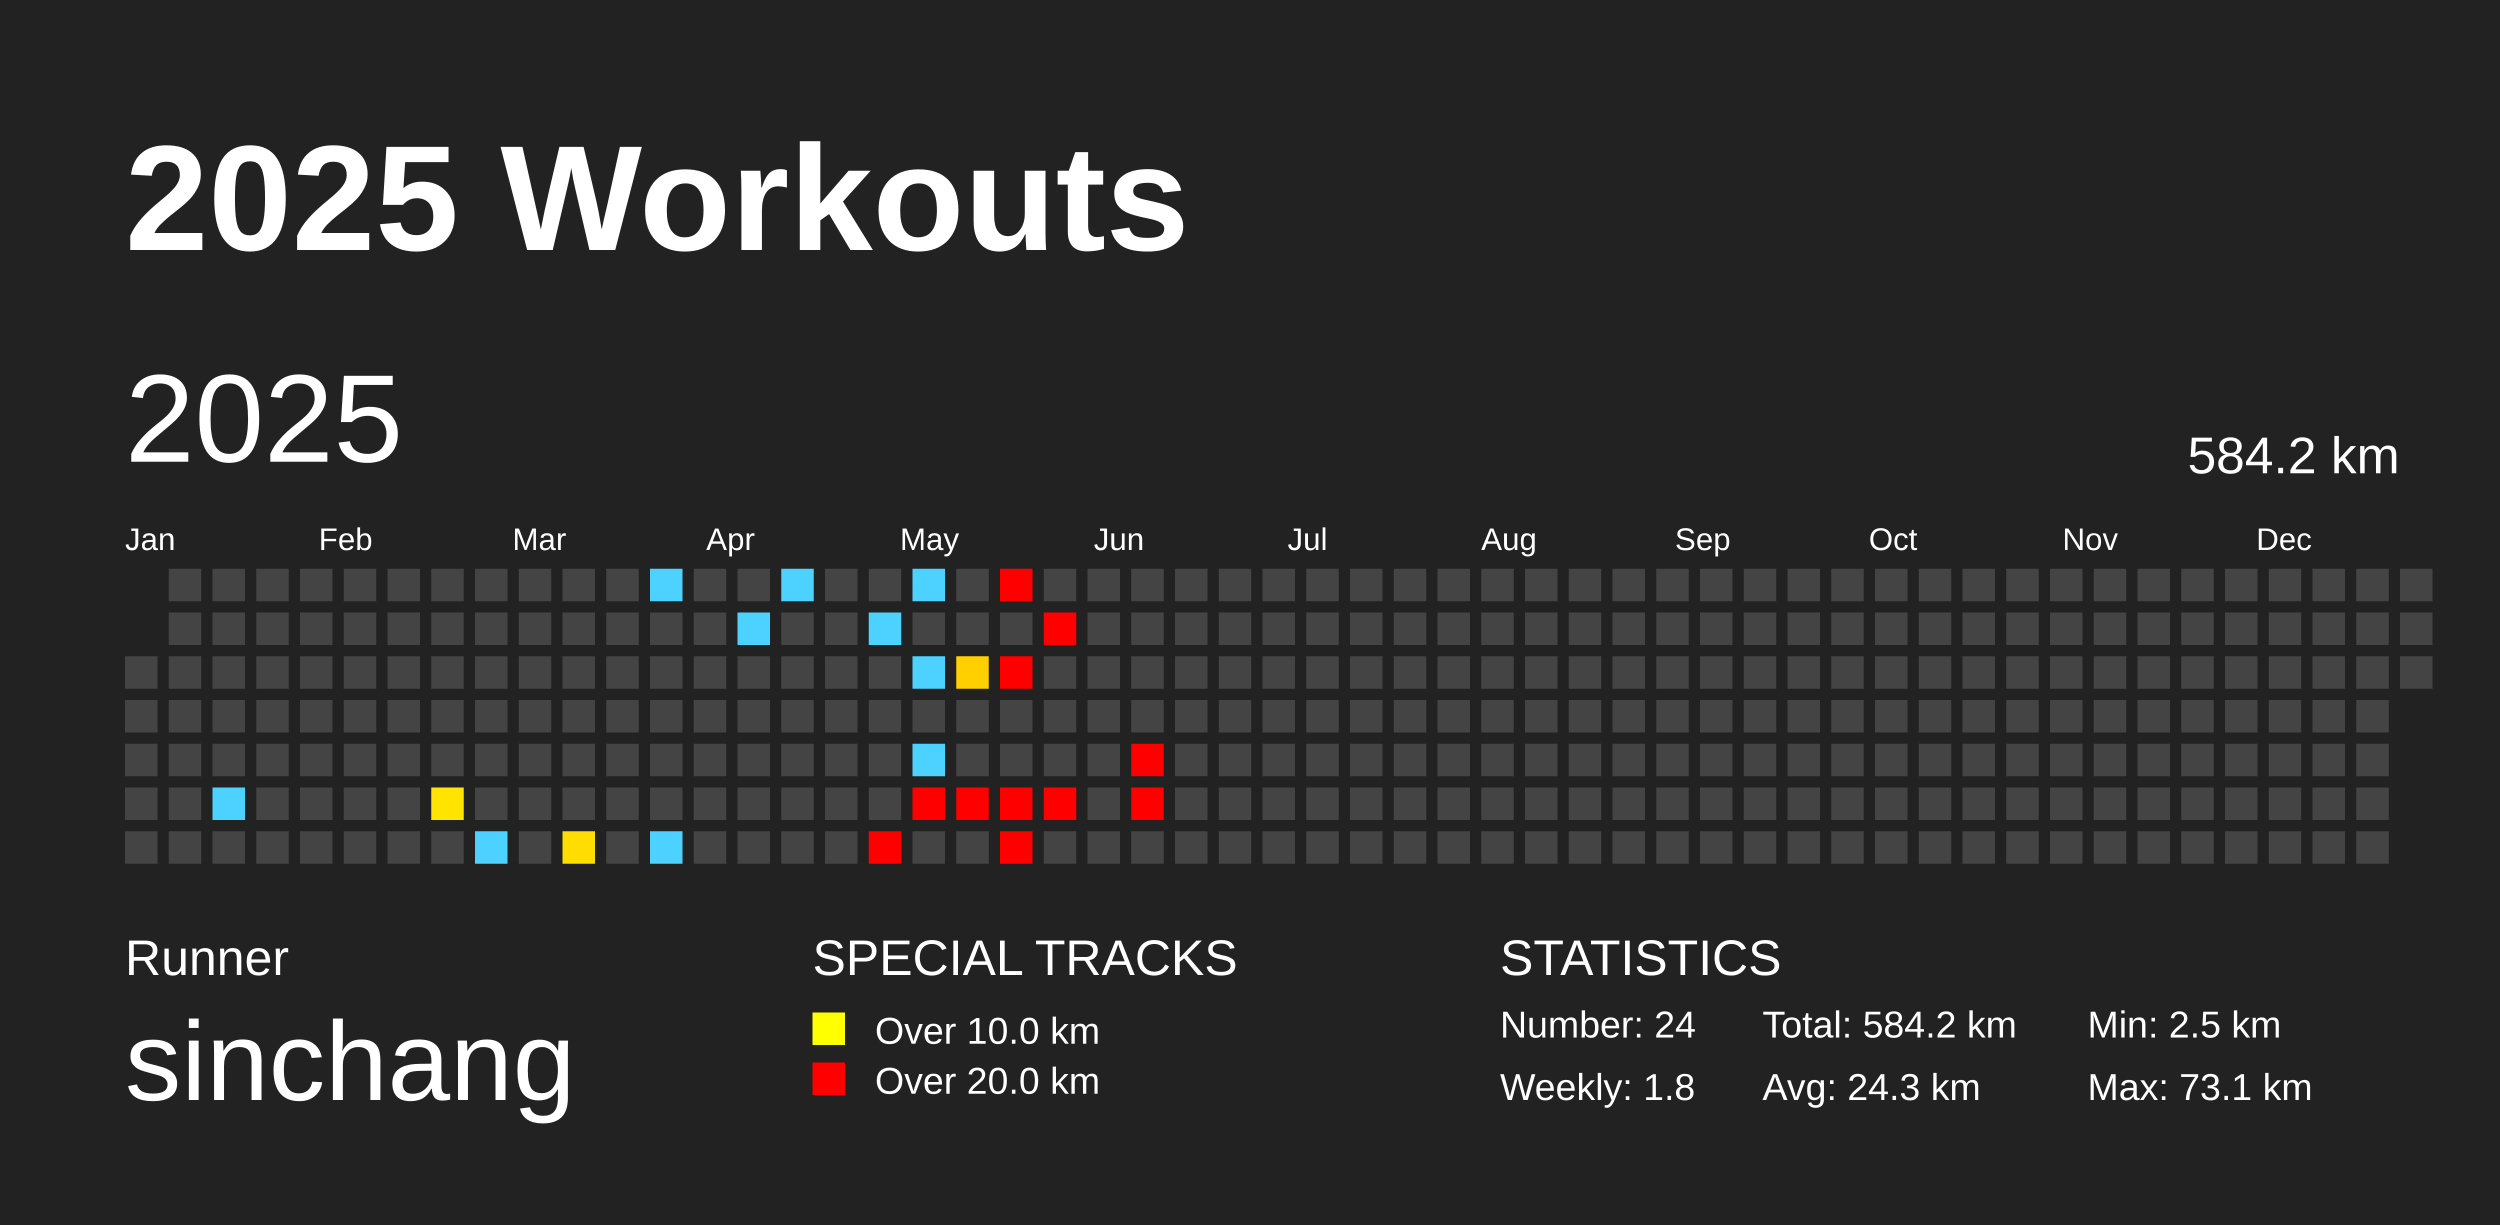
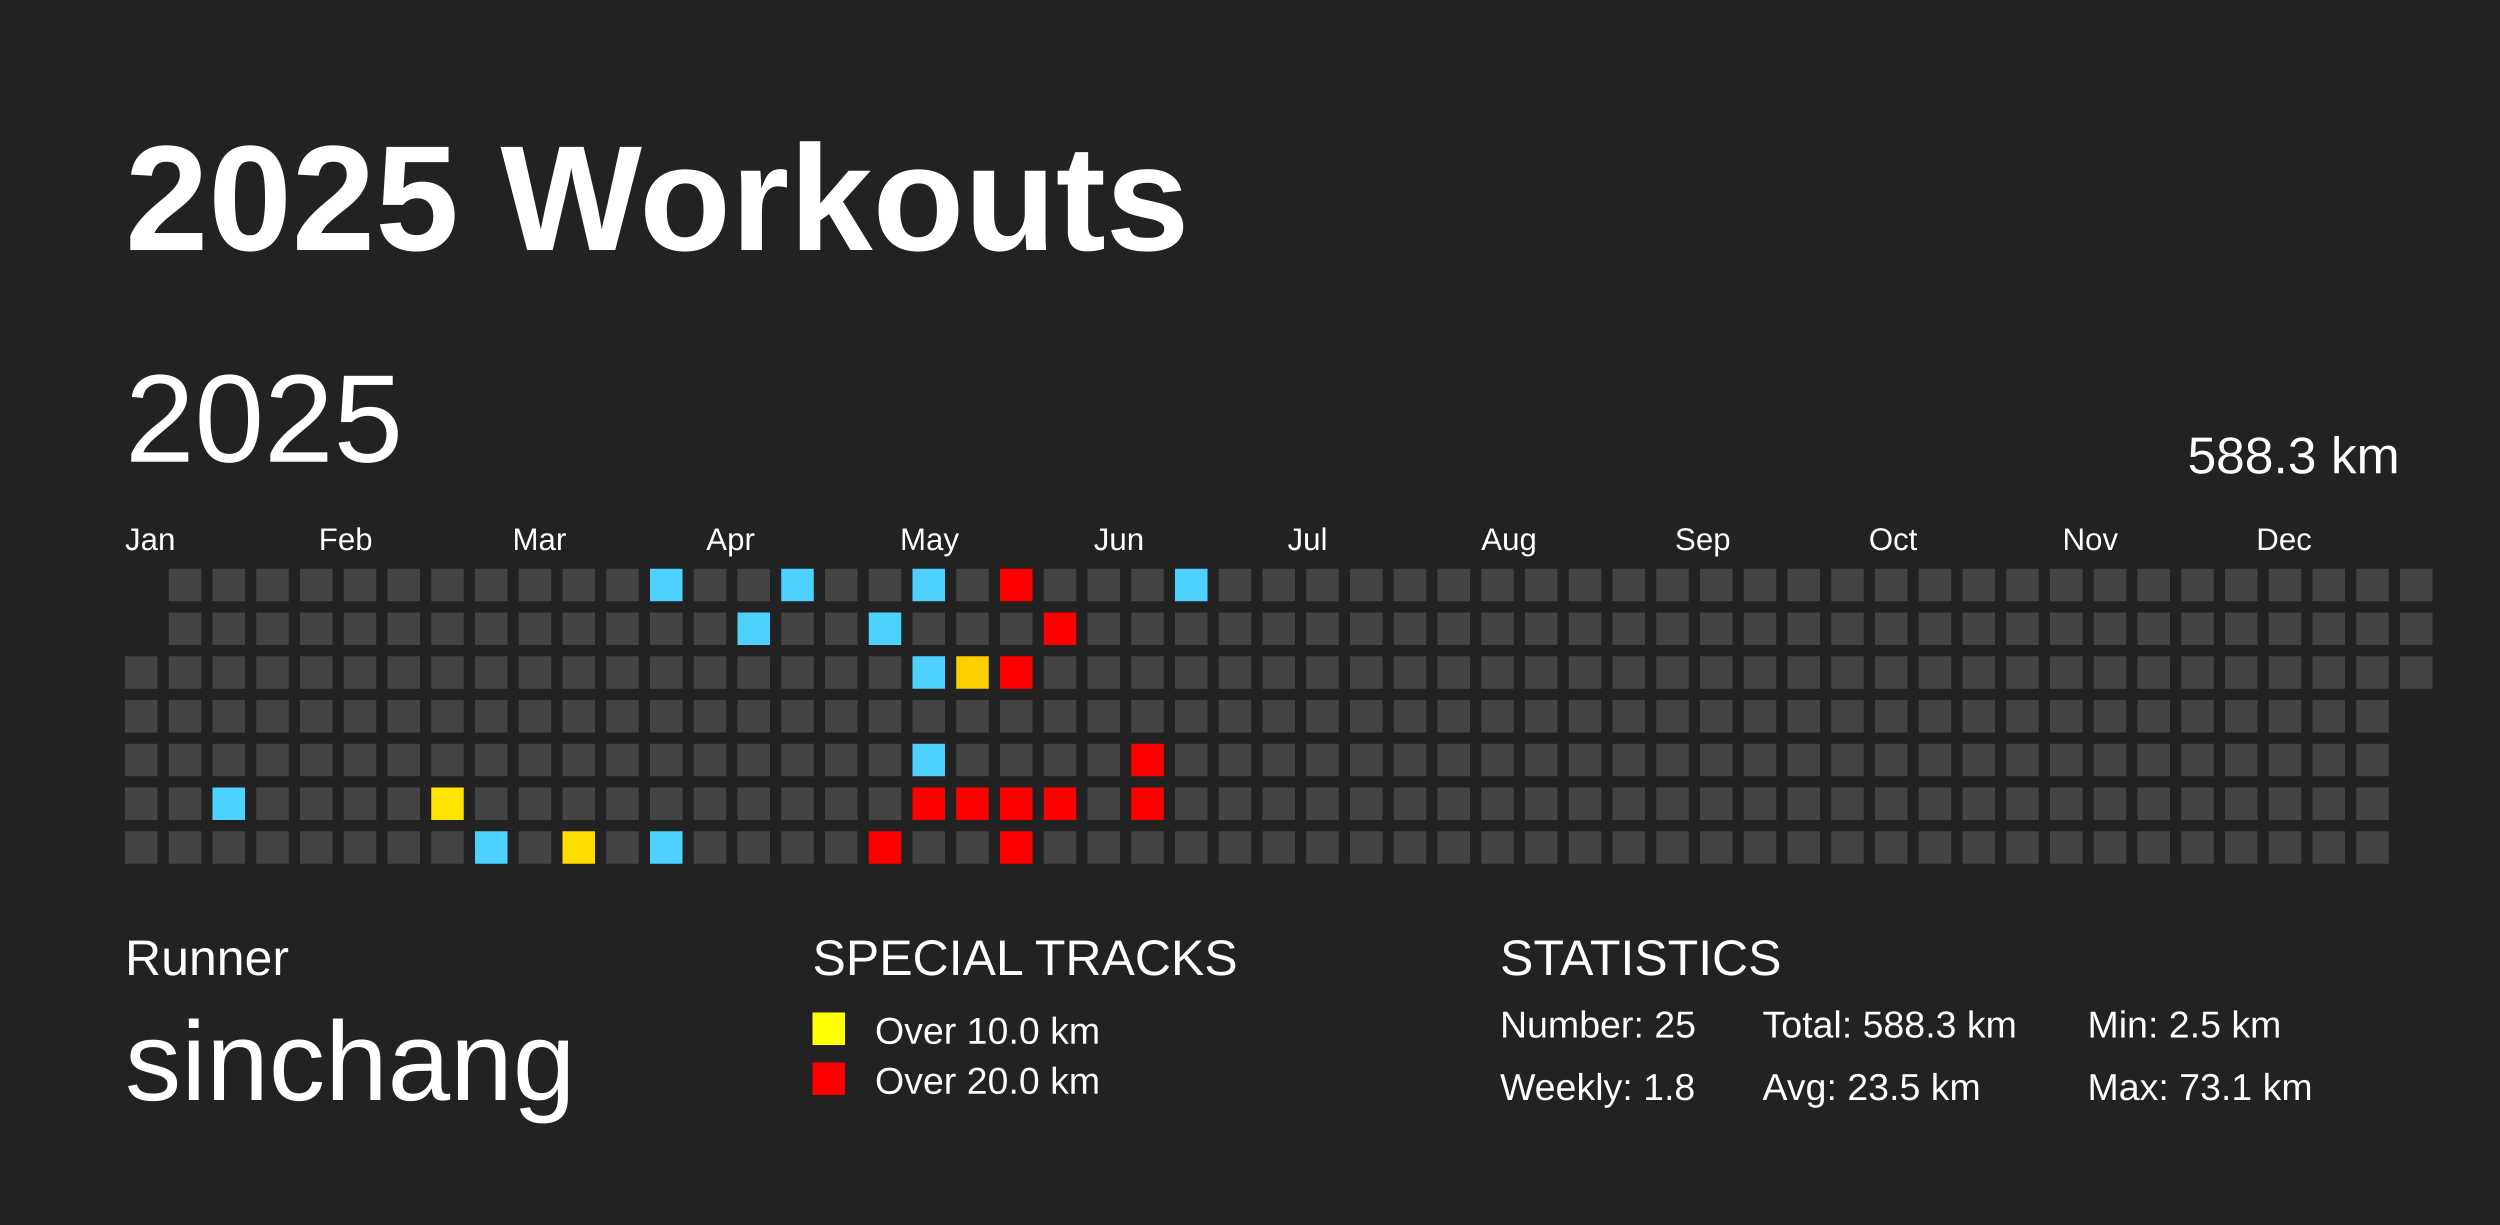
<svg xmlns="http://www.w3.org/2000/svg" baseProfile="full" height="98mm" version="1.1" viewBox="0,0,200,98" width="200mm">
  <defs />
  <rect fill="#222222" height="98" width="200" x="0" y="0" />
  <text fill="#FFFFFF" style="font-size:12px; font-family:Arial; font-weight:bold;" x="10" y="20">2025 Workouts</text>
  <text fill="#FFFFFF" style="font-size:4px; font-family:Arial" x="10" y="78">Runner</text>
  <text fill="#FFFFFF" style="font-size:9px; font-family:Arial" x="10" y="88">sinchang</text>
  <text fill="#FFFFFF" style="font-size:4px; font-family:Arial" x="65" y="78">SPECIAL TRACKS</text>
  <rect fill="yellow" height="2.6" width="2.6" x="65" y="81" />
  <text fill="#FFFFFF" style="font-size:3px; font-family:Arial" x="70" y="83.5">Over 10.0 km</text>
  <rect fill="red" height="2.6" width="2.6" x="65" y="85" />
  <text fill="#FFFFFF" style="font-size:3px; font-family:Arial" x="70" y="87.5">Over 20.0 km</text>
  <text fill="#FFFFFF" style="font-size:4px; font-family:Arial" x="120" y="78">STATISTICS</text>
-   <text fill="#FFFFFF" style="font-size:3px; font-family:Arial" x="120" y="83">Number: 24</text>
+   <text fill="#FFFFFF" style="font-size:3px; font-family:Arial" x="120" y="83">Number: 25</text>
  <text fill="#FFFFFF" style="font-size:3px; font-family:Arial" x="120" y="88">Weekly: 1.8</text>
-   <text fill="#FFFFFF" style="font-size:3px; font-family:Arial" x="141" y="83">Total: 584.2 km</text>
-   <text fill="#FFFFFF" style="font-size:3px; font-family:Arial" x="141" y="88">Avg: 24.3 km</text>
+   <text fill="#FFFFFF" style="font-size:3px; font-family:Arial" x="141" y="83">Total: 588.3 km</text>
+   <text fill="#FFFFFF" style="font-size:3px; font-family:Arial" x="141" y="88">Avg: 23.5 km</text>
  <text fill="#FFFFFF" style="font-size:3px; font-family:Arial" x="167" y="83">Min: 2.5 km</text>
  <text fill="#FFFFFF" style="font-size:3px; font-family:Arial" x="167" y="88">Max: 73.1 km</text>
  <text dominant-baseline="hanging" fill="#FFFFFF" style="font-size:10.0px; font-family:Arial;" x="10" y="30">2025</text>
-   <text dominant-baseline="hanging" fill="#FFFFFF" style="font-size:4.125px; font-family:Arial;" x="175" y="35">584.2 km</text>
+   <text dominant-baseline="hanging" fill="#FFFFFF" style="font-size:4.125px; font-family:Arial;" x="175" y="35">588.3 km</text>
  <text fill="#FFFFFF" style="font-size:2.5px; font-family:Arial" x="10.0" y="44">Jan</text>
  <text fill="#FFFFFF" style="font-size:2.5px; font-family:Arial" x="25.5" y="44">Feb</text>
  <text fill="#FFFFFF" style="font-size:2.5px; font-family:Arial" x="41.0" y="44">Mar</text>
  <text fill="#FFFFFF" style="font-size:2.5px; font-family:Arial" x="56.5" y="44">Apr</text>
  <text fill="#FFFFFF" style="font-size:2.5px; font-family:Arial" x="72.0" y="44">May</text>
  <text fill="#FFFFFF" style="font-size:2.5px; font-family:Arial" x="87.5" y="44">Jun</text>
  <text fill="#FFFFFF" style="font-size:2.5px; font-family:Arial" x="103.0" y="44">Jul</text>
  <text fill="#FFFFFF" style="font-size:2.5px; font-family:Arial" x="118.5" y="44">Aug</text>
  <text fill="#FFFFFF" style="font-size:2.5px; font-family:Arial" x="134.0" y="44">Sep</text>
  <text fill="#FFFFFF" style="font-size:2.5px; font-family:Arial" x="149.5" y="44">Oct</text>
  <text fill="#FFFFFF" style="font-size:2.5px; font-family:Arial" x="165.0" y="44">Nov</text>
  <text fill="#FFFFFF" style="font-size:2.5px; font-family:Arial" x="180.5" y="44">Dec</text>
  <rect fill="#444444" height="2.6" width="2.6" x="10.0" y="52.5" />
  <rect fill="#444444" height="2.6" width="2.6" x="10.0" y="56.0" />
  <rect fill="#444444" height="2.6" width="2.6" x="10.0" y="59.5" />
  <rect fill="#444444" height="2.6" width="2.6" x="10.0" y="63.0" />
  <rect fill="#444444" height="2.6" width="2.6" x="10.0" y="66.5" />
  <rect fill="#444444" height="2.6" width="2.6" x="13.5" y="45.5" />
  <rect fill="#444444" height="2.6" width="2.6" x="13.5" y="49.0" />
  <rect fill="#444444" height="2.6" width="2.6" x="13.5" y="52.5" />
  <rect fill="#444444" height="2.6" width="2.6" x="13.5" y="56.0" />
  <rect fill="#444444" height="2.6" width="2.6" x="13.5" y="59.5" />
  <rect fill="#444444" height="2.6" width="2.6" x="13.5" y="63.0" />
  <rect fill="#444444" height="2.6" width="2.6" x="13.5" y="66.5" />
  <rect fill="#444444" height="2.6" width="2.6" x="17.0" y="45.5" />
  <rect fill="#444444" height="2.6" width="2.6" x="17.0" y="49.0" />
  <rect fill="#444444" height="2.6" width="2.6" x="17.0" y="52.5" />
  <rect fill="#444444" height="2.6" width="2.6" x="17.0" y="56.0" />
  <rect fill="#444444" height="2.6" width="2.6" x="17.0" y="59.5" />
  <rect fill="#4dd2ff" height="2.6" width="2.6" x="17.0" y="63.0" />
  <rect fill="#444444" height="2.6" width="2.6" x="17.0" y="66.5" />
  <rect fill="#444444" height="2.6" width="2.6" x="20.5" y="45.5" />
  <rect fill="#444444" height="2.6" width="2.6" x="20.5" y="49.0" />
  <rect fill="#444444" height="2.6" width="2.6" x="20.5" y="52.5" />
  <rect fill="#444444" height="2.6" width="2.6" x="20.5" y="56.0" />
  <rect fill="#444444" height="2.6" width="2.6" x="20.5" y="59.5" />
  <rect fill="#444444" height="2.6" width="2.6" x="20.5" y="63.0" />
  <rect fill="#444444" height="2.6" width="2.6" x="20.5" y="66.5" />
  <rect fill="#444444" height="2.6" width="2.6" x="24.0" y="45.5" />
  <rect fill="#444444" height="2.6" width="2.6" x="24.0" y="49.0" />
  <rect fill="#444444" height="2.6" width="2.6" x="24.0" y="52.5" />
  <rect fill="#444444" height="2.6" width="2.6" x="24.0" y="56.0" />
  <rect fill="#444444" height="2.6" width="2.6" x="24.0" y="59.5" />
  <rect fill="#444444" height="2.6" width="2.6" x="24.0" y="63.0" />
  <rect fill="#444444" height="2.6" width="2.6" x="24.0" y="66.5" />
  <rect fill="#444444" height="2.6" width="2.6" x="27.5" y="45.5" />
  <rect fill="#444444" height="2.6" width="2.6" x="27.5" y="49.0" />
  <rect fill="#444444" height="2.6" width="2.6" x="27.5" y="52.5" />
  <rect fill="#444444" height="2.6" width="2.6" x="27.5" y="56.0" />
  <rect fill="#444444" height="2.6" width="2.6" x="27.5" y="59.5" />
  <rect fill="#444444" height="2.6" width="2.6" x="27.5" y="63.0" />
  <rect fill="#444444" height="2.6" width="2.6" x="27.5" y="66.5" />
  <rect fill="#444444" height="2.6" width="2.6" x="31.0" y="45.5" />
  <rect fill="#444444" height="2.6" width="2.6" x="31.0" y="49.0" />
  <rect fill="#444444" height="2.6" width="2.6" x="31.0" y="52.5" />
  <rect fill="#444444" height="2.6" width="2.6" x="31.0" y="56.0" />
  <rect fill="#444444" height="2.6" width="2.6" x="31.0" y="59.5" />
  <rect fill="#444444" height="2.6" width="2.6" x="31.0" y="63.0" />
  <rect fill="#444444" height="2.6" width="2.6" x="31.0" y="66.5" />
  <rect fill="#444444" height="2.6" width="2.6" x="34.5" y="45.5" />
  <rect fill="#444444" height="2.6" width="2.6" x="34.5" y="49.0" />
  <rect fill="#444444" height="2.6" width="2.6" x="34.5" y="52.5" />
  <rect fill="#444444" height="2.6" width="2.6" x="34.5" y="56.0" />
  <rect fill="#444444" height="2.6" width="2.6" x="34.5" y="59.5" />
  <rect fill="#ffe400" height="2.6" width="2.6" x="34.5" y="63.0" />
  <rect fill="#444444" height="2.6" width="2.6" x="34.5" y="66.5" />
  <rect fill="#444444" height="2.6" width="2.6" x="38.0" y="45.5" />
  <rect fill="#444444" height="2.6" width="2.6" x="38.0" y="49.0" />
  <rect fill="#444444" height="2.6" width="2.6" x="38.0" y="52.5" />
  <rect fill="#444444" height="2.6" width="2.6" x="38.0" y="56.0" />
  <rect fill="#444444" height="2.6" width="2.6" x="38.0" y="59.5" />
  <rect fill="#444444" height="2.6" width="2.6" x="38.0" y="63.0" />
  <rect fill="#4dd2ff" height="2.6" width="2.6" x="38.0" y="66.5" />
  <rect fill="#444444" height="2.6" width="2.6" x="41.5" y="45.5" />
  <rect fill="#444444" height="2.6" width="2.6" x="41.5" y="49.0" />
  <rect fill="#444444" height="2.6" width="2.6" x="41.5" y="52.5" />
  <rect fill="#444444" height="2.6" width="2.6" x="41.5" y="56.0" />
  <rect fill="#444444" height="2.6" width="2.6" x="41.5" y="59.5" />
  <rect fill="#444444" height="2.6" width="2.6" x="41.5" y="63.0" />
  <rect fill="#444444" height="2.6" width="2.6" x="41.5" y="66.5" />
  <rect fill="#444444" height="2.6" width="2.6" x="45.0" y="45.5" />
  <rect fill="#444444" height="2.6" width="2.6" x="45.0" y="49.0" />
  <rect fill="#444444" height="2.6" width="2.6" x="45.0" y="52.5" />
  <rect fill="#444444" height="2.6" width="2.6" x="45.0" y="56.0" />
  <rect fill="#444444" height="2.6" width="2.6" x="45.0" y="59.5" />
  <rect fill="#444444" height="2.6" width="2.6" x="45.0" y="63.0" />
  <rect fill="#ffdd00" height="2.6" width="2.6" x="45.0" y="66.5" />
  <rect fill="#444444" height="2.6" width="2.6" x="48.5" y="45.5" />
  <rect fill="#444444" height="2.6" width="2.6" x="48.5" y="49.0" />
  <rect fill="#444444" height="2.6" width="2.6" x="48.5" y="52.5" />
  <rect fill="#444444" height="2.6" width="2.6" x="48.5" y="56.0" />
  <rect fill="#444444" height="2.6" width="2.6" x="48.5" y="59.5" />
  <rect fill="#444444" height="2.6" width="2.6" x="48.5" y="63.0" />
  <rect fill="#444444" height="2.6" width="2.6" x="48.5" y="66.5" />
  <rect fill="#4dd2ff" height="2.6" width="2.6" x="52.0" y="45.5" />
  <rect fill="#444444" height="2.6" width="2.6" x="52.0" y="49.0" />
  <rect fill="#444444" height="2.6" width="2.6" x="52.0" y="52.5" />
  <rect fill="#444444" height="2.6" width="2.6" x="52.0" y="56.0" />
  <rect fill="#444444" height="2.6" width="2.6" x="52.0" y="59.5" />
  <rect fill="#444444" height="2.6" width="2.6" x="52.0" y="63.0" />
  <rect fill="#4dd2ff" height="2.6" width="2.6" x="52.0" y="66.5" />
  <rect fill="#444444" height="2.6" width="2.6" x="55.5" y="45.5" />
  <rect fill="#444444" height="2.6" width="2.6" x="55.5" y="49.0" />
  <rect fill="#444444" height="2.6" width="2.6" x="55.5" y="52.5" />
  <rect fill="#444444" height="2.6" width="2.6" x="55.5" y="56.0" />
  <rect fill="#444444" height="2.6" width="2.6" x="55.5" y="59.5" />
  <rect fill="#444444" height="2.6" width="2.6" x="55.5" y="63.0" />
  <rect fill="#444444" height="2.6" width="2.6" x="55.5" y="66.5" />
  <rect fill="#444444" height="2.6" width="2.6" x="59.0" y="45.5" />
  <rect fill="#4dd2ff" height="2.6" width="2.6" x="59.0" y="49.0" />
  <rect fill="#444444" height="2.6" width="2.6" x="59.0" y="52.5" />
  <rect fill="#444444" height="2.6" width="2.6" x="59.0" y="56.0" />
  <rect fill="#444444" height="2.6" width="2.6" x="59.0" y="59.5" />
  <rect fill="#444444" height="2.6" width="2.6" x="59.0" y="63.0" />
  <rect fill="#444444" height="2.6" width="2.6" x="59.0" y="66.5" />
  <rect fill="#4dd2ff" height="2.6" width="2.6" x="62.5" y="45.5" />
  <rect fill="#444444" height="2.6" width="2.6" x="62.5" y="49.0" />
  <rect fill="#444444" height="2.6" width="2.6" x="62.5" y="52.5" />
  <rect fill="#444444" height="2.6" width="2.6" x="62.5" y="56.0" />
  <rect fill="#444444" height="2.6" width="2.6" x="62.5" y="59.5" />
  <rect fill="#444444" height="2.6" width="2.6" x="62.5" y="63.0" />
  <rect fill="#444444" height="2.6" width="2.6" x="62.5" y="66.5" />
  <rect fill="#444444" height="2.6" width="2.6" x="66.0" y="45.5" />
  <rect fill="#444444" height="2.6" width="2.6" x="66.0" y="49.0" />
  <rect fill="#444444" height="2.6" width="2.6" x="66.0" y="52.5" />
  <rect fill="#444444" height="2.6" width="2.6" x="66.0" y="56.0" />
  <rect fill="#444444" height="2.6" width="2.6" x="66.0" y="59.5" />
  <rect fill="#444444" height="2.6" width="2.6" x="66.0" y="63.0" />
  <rect fill="#444444" height="2.6" width="2.6" x="66.0" y="66.5" />
  <rect fill="#444444" height="2.6" width="2.6" x="69.5" y="45.5" />
  <rect fill="#4dd2ff" height="2.6" width="2.6" x="69.5" y="49.0" />
  <rect fill="#444444" height="2.6" width="2.6" x="69.5" y="52.5" />
  <rect fill="#444444" height="2.6" width="2.6" x="69.5" y="56.0" />
  <rect fill="#444444" height="2.6" width="2.6" x="69.5" y="59.5" />
  <rect fill="#444444" height="2.6" width="2.6" x="69.5" y="63.0" />
  <rect fill="red" height="2.6" width="2.6" x="69.5" y="66.5" />
  <rect fill="#4dd2ff" height="2.6" width="2.6" x="73.0" y="45.5" />
  <rect fill="#444444" height="2.6" width="2.6" x="73.0" y="49.0" />
  <rect fill="#4dd2ff" height="2.6" width="2.6" x="73.0" y="52.5" />
  <rect fill="#444444" height="2.6" width="2.6" x="73.0" y="56.0" />
  <rect fill="#4dd2ff" height="2.6" width="2.6" x="73.0" y="59.5" />
  <rect fill="red" height="2.6" width="2.6" x="73.0" y="63.0" />
  <rect fill="#444444" height="2.6" width="2.6" x="73.0" y="66.5" />
  <rect fill="#444444" height="2.6" width="2.6" x="76.5" y="45.5" />
  <rect fill="#444444" height="2.6" width="2.6" x="76.5" y="49.0" />
  <rect fill="#ffcf00" height="2.6" width="2.6" x="76.5" y="52.5" />
  <rect fill="#444444" height="2.6" width="2.6" x="76.5" y="56.0" />
  <rect fill="#444444" height="2.6" width="2.6" x="76.5" y="59.5" />
  <rect fill="red" height="2.6" width="2.6" x="76.5" y="63.0" />
  <rect fill="#444444" height="2.6" width="2.6" x="76.5" y="66.5" />
  <rect fill="red" height="2.6" width="2.6" x="80.0" y="45.5" />
  <rect fill="#444444" height="2.6" width="2.6" x="80.0" y="49.0" />
  <rect fill="red" height="2.6" width="2.6" x="80.0" y="52.5" />
  <rect fill="#444444" height="2.6" width="2.6" x="80.0" y="56.0" />
  <rect fill="#444444" height="2.6" width="2.6" x="80.0" y="59.5" />
  <rect fill="red" height="2.6" width="2.6" x="80.0" y="63.0" />
  <rect fill="red" height="2.6" width="2.6" x="80.0" y="66.5" />
  <rect fill="#444444" height="2.6" width="2.6" x="83.5" y="45.5" />
  <rect fill="red" height="2.6" width="2.6" x="83.5" y="49.0" />
  <rect fill="#444444" height="2.6" width="2.6" x="83.5" y="52.5" />
  <rect fill="#444444" height="2.6" width="2.6" x="83.5" y="56.0" />
  <rect fill="#444444" height="2.6" width="2.6" x="83.5" y="59.5" />
  <rect fill="red" height="2.6" width="2.6" x="83.5" y="63.0" />
  <rect fill="#444444" height="2.6" width="2.6" x="83.5" y="66.5" />
  <rect fill="#444444" height="2.6" width="2.6" x="87.0" y="45.5" />
  <rect fill="#444444" height="2.6" width="2.6" x="87.0" y="49.0" />
  <rect fill="#444444" height="2.6" width="2.6" x="87.0" y="52.5" />
  <rect fill="#444444" height="2.6" width="2.6" x="87.0" y="56.0" />
  <rect fill="#444444" height="2.6" width="2.6" x="87.0" y="59.5" />
  <rect fill="#444444" height="2.6" width="2.6" x="87.0" y="63.0" />
  <rect fill="#444444" height="2.6" width="2.6" x="87.0" y="66.5" />
  <rect fill="#444444" height="2.6" width="2.6" x="90.5" y="45.5" />
  <rect fill="#444444" height="2.6" width="2.6" x="90.5" y="49.0" />
  <rect fill="#444444" height="2.6" width="2.6" x="90.5" y="52.5" />
  <rect fill="#444444" height="2.6" width="2.6" x="90.5" y="56.0" />
  <rect fill="red" height="2.6" width="2.6" x="90.5" y="59.5" />
  <rect fill="red" height="2.6" width="2.6" x="90.5" y="63.0" />
  <rect fill="#444444" height="2.6" width="2.6" x="90.5" y="66.5" />
-   <rect fill="#444444" height="2.6" width="2.6" x="94.0" y="45.5" />
+   <rect fill="#4dd2ff" height="2.6" width="2.6" x="94.0" y="45.5" />
  <rect fill="#444444" height="2.6" width="2.6" x="94.0" y="49.0" />
  <rect fill="#444444" height="2.6" width="2.6" x="94.0" y="52.5" />
  <rect fill="#444444" height="2.6" width="2.6" x="94.0" y="56.0" />
  <rect fill="#444444" height="2.6" width="2.6" x="94.0" y="59.5" />
  <rect fill="#444444" height="2.6" width="2.6" x="94.0" y="63.0" />
  <rect fill="#444444" height="2.6" width="2.6" x="94.0" y="66.5" />
  <rect fill="#444444" height="2.6" width="2.6" x="97.5" y="45.5" />
  <rect fill="#444444" height="2.6" width="2.6" x="97.5" y="49.0" />
  <rect fill="#444444" height="2.6" width="2.6" x="97.5" y="52.5" />
  <rect fill="#444444" height="2.6" width="2.6" x="97.5" y="56.0" />
  <rect fill="#444444" height="2.6" width="2.6" x="97.5" y="59.5" />
  <rect fill="#444444" height="2.6" width="2.6" x="97.5" y="63.0" />
  <rect fill="#444444" height="2.6" width="2.6" x="97.5" y="66.5" />
  <rect fill="#444444" height="2.6" width="2.6" x="101.0" y="45.5" />
  <rect fill="#444444" height="2.6" width="2.6" x="101.0" y="49.0" />
  <rect fill="#444444" height="2.6" width="2.6" x="101.0" y="52.5" />
  <rect fill="#444444" height="2.6" width="2.6" x="101.0" y="56.0" />
  <rect fill="#444444" height="2.6" width="2.6" x="101.0" y="59.5" />
  <rect fill="#444444" height="2.6" width="2.6" x="101.0" y="63.0" />
  <rect fill="#444444" height="2.6" width="2.6" x="101.0" y="66.5" />
  <rect fill="#444444" height="2.6" width="2.6" x="104.5" y="45.5" />
  <rect fill="#444444" height="2.6" width="2.6" x="104.5" y="49.0" />
  <rect fill="#444444" height="2.6" width="2.6" x="104.5" y="52.5" />
  <rect fill="#444444" height="2.6" width="2.6" x="104.5" y="56.0" />
  <rect fill="#444444" height="2.6" width="2.6" x="104.5" y="59.5" />
  <rect fill="#444444" height="2.6" width="2.6" x="104.5" y="63.0" />
  <rect fill="#444444" height="2.6" width="2.6" x="104.5" y="66.5" />
  <rect fill="#444444" height="2.6" width="2.6" x="108.0" y="45.5" />
  <rect fill="#444444" height="2.6" width="2.6" x="108.0" y="49.0" />
  <rect fill="#444444" height="2.6" width="2.6" x="108.0" y="52.5" />
  <rect fill="#444444" height="2.6" width="2.6" x="108.0" y="56.0" />
  <rect fill="#444444" height="2.6" width="2.6" x="108.0" y="59.5" />
  <rect fill="#444444" height="2.6" width="2.6" x="108.0" y="63.0" />
  <rect fill="#444444" height="2.6" width="2.6" x="108.0" y="66.5" />
  <rect fill="#444444" height="2.6" width="2.6" x="111.5" y="45.5" />
  <rect fill="#444444" height="2.6" width="2.6" x="111.5" y="49.0" />
  <rect fill="#444444" height="2.6" width="2.6" x="111.5" y="52.5" />
  <rect fill="#444444" height="2.6" width="2.6" x="111.5" y="56.0" />
  <rect fill="#444444" height="2.6" width="2.6" x="111.5" y="59.5" />
  <rect fill="#444444" height="2.6" width="2.6" x="111.5" y="63.0" />
  <rect fill="#444444" height="2.6" width="2.6" x="111.5" y="66.5" />
  <rect fill="#444444" height="2.6" width="2.6" x="115.0" y="45.5" />
  <rect fill="#444444" height="2.6" width="2.6" x="115.0" y="49.0" />
  <rect fill="#444444" height="2.6" width="2.6" x="115.0" y="52.5" />
  <rect fill="#444444" height="2.6" width="2.6" x="115.0" y="56.0" />
  <rect fill="#444444" height="2.6" width="2.6" x="115.0" y="59.5" />
  <rect fill="#444444" height="2.6" width="2.6" x="115.0" y="63.0" />
  <rect fill="#444444" height="2.6" width="2.6" x="115.0" y="66.5" />
  <rect fill="#444444" height="2.6" width="2.6" x="118.5" y="45.5" />
  <rect fill="#444444" height="2.6" width="2.6" x="118.5" y="49.0" />
  <rect fill="#444444" height="2.6" width="2.6" x="118.5" y="52.5" />
  <rect fill="#444444" height="2.6" width="2.6" x="118.5" y="56.0" />
  <rect fill="#444444" height="2.6" width="2.6" x="118.5" y="59.5" />
  <rect fill="#444444" height="2.6" width="2.6" x="118.5" y="63.0" />
  <rect fill="#444444" height="2.6" width="2.6" x="118.5" y="66.5" />
  <rect fill="#444444" height="2.6" width="2.6" x="122.0" y="45.5" />
  <rect fill="#444444" height="2.6" width="2.6" x="122.0" y="49.0" />
  <rect fill="#444444" height="2.6" width="2.6" x="122.0" y="52.5" />
  <rect fill="#444444" height="2.6" width="2.6" x="122.0" y="56.0" />
  <rect fill="#444444" height="2.6" width="2.6" x="122.0" y="59.5" />
  <rect fill="#444444" height="2.6" width="2.6" x="122.0" y="63.0" />
  <rect fill="#444444" height="2.6" width="2.6" x="122.0" y="66.5" />
  <rect fill="#444444" height="2.6" width="2.6" x="125.5" y="45.5" />
  <rect fill="#444444" height="2.6" width="2.6" x="125.5" y="49.0" />
  <rect fill="#444444" height="2.6" width="2.6" x="125.5" y="52.5" />
  <rect fill="#444444" height="2.6" width="2.6" x="125.5" y="56.0" />
  <rect fill="#444444" height="2.6" width="2.6" x="125.5" y="59.5" />
  <rect fill="#444444" height="2.6" width="2.6" x="125.5" y="63.0" />
  <rect fill="#444444" height="2.6" width="2.6" x="125.5" y="66.5" />
  <rect fill="#444444" height="2.6" width="2.6" x="129.0" y="45.5" />
  <rect fill="#444444" height="2.6" width="2.6" x="129.0" y="49.0" />
  <rect fill="#444444" height="2.6" width="2.6" x="129.0" y="52.5" />
  <rect fill="#444444" height="2.6" width="2.6" x="129.0" y="56.0" />
  <rect fill="#444444" height="2.6" width="2.6" x="129.0" y="59.5" />
  <rect fill="#444444" height="2.6" width="2.6" x="129.0" y="63.0" />
  <rect fill="#444444" height="2.6" width="2.6" x="129.0" y="66.5" />
  <rect fill="#444444" height="2.6" width="2.6" x="132.5" y="45.5" />
  <rect fill="#444444" height="2.6" width="2.6" x="132.5" y="49.0" />
  <rect fill="#444444" height="2.6" width="2.6" x="132.5" y="52.5" />
  <rect fill="#444444" height="2.6" width="2.6" x="132.5" y="56.0" />
  <rect fill="#444444" height="2.6" width="2.6" x="132.5" y="59.5" />
  <rect fill="#444444" height="2.6" width="2.6" x="132.5" y="63.0" />
  <rect fill="#444444" height="2.6" width="2.6" x="132.5" y="66.5" />
  <rect fill="#444444" height="2.6" width="2.6" x="136.0" y="45.5" />
  <rect fill="#444444" height="2.6" width="2.6" x="136.0" y="49.0" />
  <rect fill="#444444" height="2.6" width="2.6" x="136.0" y="52.5" />
  <rect fill="#444444" height="2.6" width="2.6" x="136.0" y="56.0" />
  <rect fill="#444444" height="2.6" width="2.6" x="136.0" y="59.5" />
  <rect fill="#444444" height="2.6" width="2.6" x="136.0" y="63.0" />
  <rect fill="#444444" height="2.6" width="2.6" x="136.0" y="66.5" />
  <rect fill="#444444" height="2.6" width="2.6" x="139.5" y="45.5" />
  <rect fill="#444444" height="2.6" width="2.6" x="139.5" y="49.0" />
  <rect fill="#444444" height="2.6" width="2.6" x="139.5" y="52.5" />
  <rect fill="#444444" height="2.6" width="2.6" x="139.5" y="56.0" />
  <rect fill="#444444" height="2.6" width="2.6" x="139.5" y="59.5" />
  <rect fill="#444444" height="2.6" width="2.6" x="139.5" y="63.0" />
  <rect fill="#444444" height="2.6" width="2.6" x="139.5" y="66.5" />
  <rect fill="#444444" height="2.6" width="2.6" x="143.0" y="45.5" />
  <rect fill="#444444" height="2.6" width="2.6" x="143.0" y="49.0" />
  <rect fill="#444444" height="2.6" width="2.6" x="143.0" y="52.5" />
  <rect fill="#444444" height="2.6" width="2.6" x="143.0" y="56.0" />
  <rect fill="#444444" height="2.6" width="2.6" x="143.0" y="59.5" />
  <rect fill="#444444" height="2.6" width="2.6" x="143.0" y="63.0" />
  <rect fill="#444444" height="2.6" width="2.6" x="143.0" y="66.5" />
  <rect fill="#444444" height="2.6" width="2.6" x="146.5" y="45.5" />
  <rect fill="#444444" height="2.6" width="2.6" x="146.5" y="49.0" />
  <rect fill="#444444" height="2.6" width="2.6" x="146.5" y="52.5" />
  <rect fill="#444444" height="2.6" width="2.6" x="146.5" y="56.0" />
  <rect fill="#444444" height="2.6" width="2.6" x="146.5" y="59.5" />
  <rect fill="#444444" height="2.6" width="2.6" x="146.5" y="63.0" />
  <rect fill="#444444" height="2.6" width="2.6" x="146.5" y="66.5" />
  <rect fill="#444444" height="2.6" width="2.6" x="150.0" y="45.5" />
  <rect fill="#444444" height="2.6" width="2.6" x="150.0" y="49.0" />
  <rect fill="#444444" height="2.6" width="2.6" x="150.0" y="52.5" />
  <rect fill="#444444" height="2.6" width="2.6" x="150.0" y="56.0" />
  <rect fill="#444444" height="2.6" width="2.6" x="150.0" y="59.5" />
  <rect fill="#444444" height="2.6" width="2.6" x="150.0" y="63.0" />
  <rect fill="#444444" height="2.6" width="2.6" x="150.0" y="66.5" />
  <rect fill="#444444" height="2.6" width="2.6" x="153.5" y="45.5" />
  <rect fill="#444444" height="2.6" width="2.6" x="153.5" y="49.0" />
  <rect fill="#444444" height="2.6" width="2.6" x="153.5" y="52.5" />
  <rect fill="#444444" height="2.6" width="2.6" x="153.5" y="56.0" />
  <rect fill="#444444" height="2.6" width="2.6" x="153.5" y="59.5" />
  <rect fill="#444444" height="2.6" width="2.6" x="153.5" y="63.0" />
  <rect fill="#444444" height="2.6" width="2.6" x="153.5" y="66.5" />
  <rect fill="#444444" height="2.6" width="2.6" x="157.0" y="45.5" />
  <rect fill="#444444" height="2.6" width="2.6" x="157.0" y="49.0" />
  <rect fill="#444444" height="2.6" width="2.6" x="157.0" y="52.5" />
  <rect fill="#444444" height="2.6" width="2.6" x="157.0" y="56.0" />
  <rect fill="#444444" height="2.6" width="2.6" x="157.0" y="59.5" />
  <rect fill="#444444" height="2.6" width="2.6" x="157.0" y="63.0" />
  <rect fill="#444444" height="2.6" width="2.6" x="157.0" y="66.5" />
  <rect fill="#444444" height="2.6" width="2.6" x="160.5" y="45.5" />
  <rect fill="#444444" height="2.6" width="2.6" x="160.5" y="49.0" />
  <rect fill="#444444" height="2.6" width="2.6" x="160.5" y="52.5" />
  <rect fill="#444444" height="2.6" width="2.6" x="160.5" y="56.0" />
  <rect fill="#444444" height="2.6" width="2.6" x="160.5" y="59.5" />
  <rect fill="#444444" height="2.6" width="2.6" x="160.5" y="63.0" />
  <rect fill="#444444" height="2.6" width="2.6" x="160.5" y="66.5" />
  <rect fill="#444444" height="2.6" width="2.6" x="164.0" y="45.5" />
  <rect fill="#444444" height="2.6" width="2.6" x="164.0" y="49.0" />
  <rect fill="#444444" height="2.6" width="2.6" x="164.0" y="52.5" />
  <rect fill="#444444" height="2.6" width="2.6" x="164.0" y="56.0" />
  <rect fill="#444444" height="2.6" width="2.6" x="164.0" y="59.5" />
  <rect fill="#444444" height="2.6" width="2.6" x="164.0" y="63.0" />
  <rect fill="#444444" height="2.6" width="2.6" x="164.0" y="66.5" />
  <rect fill="#444444" height="2.6" width="2.6" x="167.5" y="45.5" />
  <rect fill="#444444" height="2.6" width="2.6" x="167.5" y="49.0" />
  <rect fill="#444444" height="2.6" width="2.6" x="167.5" y="52.5" />
  <rect fill="#444444" height="2.6" width="2.6" x="167.5" y="56.0" />
  <rect fill="#444444" height="2.6" width="2.6" x="167.5" y="59.5" />
  <rect fill="#444444" height="2.6" width="2.6" x="167.5" y="63.0" />
  <rect fill="#444444" height="2.6" width="2.6" x="167.5" y="66.5" />
  <rect fill="#444444" height="2.6" width="2.6" x="171.0" y="45.5" />
  <rect fill="#444444" height="2.6" width="2.6" x="171.0" y="49.0" />
  <rect fill="#444444" height="2.6" width="2.6" x="171.0" y="52.5" />
  <rect fill="#444444" height="2.6" width="2.6" x="171.0" y="56.0" />
  <rect fill="#444444" height="2.6" width="2.6" x="171.0" y="59.5" />
  <rect fill="#444444" height="2.6" width="2.6" x="171.0" y="63.0" />
  <rect fill="#444444" height="2.6" width="2.6" x="171.0" y="66.5" />
  <rect fill="#444444" height="2.6" width="2.6" x="174.5" y="45.5" />
  <rect fill="#444444" height="2.6" width="2.6" x="174.5" y="49.0" />
  <rect fill="#444444" height="2.6" width="2.6" x="174.5" y="52.5" />
  <rect fill="#444444" height="2.6" width="2.6" x="174.5" y="56.0" />
  <rect fill="#444444" height="2.6" width="2.6" x="174.5" y="59.5" />
  <rect fill="#444444" height="2.6" width="2.6" x="174.5" y="63.0" />
  <rect fill="#444444" height="2.6" width="2.6" x="174.5" y="66.5" />
  <rect fill="#444444" height="2.6" width="2.6" x="178.0" y="45.5" />
  <rect fill="#444444" height="2.6" width="2.6" x="178.0" y="49.0" />
  <rect fill="#444444" height="2.6" width="2.6" x="178.0" y="52.5" />
  <rect fill="#444444" height="2.6" width="2.6" x="178.0" y="56.0" />
  <rect fill="#444444" height="2.6" width="2.6" x="178.0" y="59.5" />
  <rect fill="#444444" height="2.6" width="2.6" x="178.0" y="63.0" />
  <rect fill="#444444" height="2.6" width="2.6" x="178.0" y="66.5" />
  <rect fill="#444444" height="2.6" width="2.6" x="181.5" y="45.5" />
  <rect fill="#444444" height="2.6" width="2.6" x="181.5" y="49.0" />
  <rect fill="#444444" height="2.6" width="2.6" x="181.5" y="52.5" />
  <rect fill="#444444" height="2.6" width="2.6" x="181.5" y="56.0" />
  <rect fill="#444444" height="2.6" width="2.6" x="181.5" y="59.5" />
  <rect fill="#444444" height="2.6" width="2.6" x="181.5" y="63.0" />
  <rect fill="#444444" height="2.6" width="2.6" x="181.5" y="66.5" />
  <rect fill="#444444" height="2.6" width="2.6" x="185.0" y="45.5" />
  <rect fill="#444444" height="2.6" width="2.6" x="185.0" y="49.0" />
  <rect fill="#444444" height="2.6" width="2.6" x="185.0" y="52.5" />
  <rect fill="#444444" height="2.6" width="2.6" x="185.0" y="56.0" />
  <rect fill="#444444" height="2.6" width="2.6" x="185.0" y="59.5" />
  <rect fill="#444444" height="2.6" width="2.6" x="185.0" y="63.0" />
  <rect fill="#444444" height="2.6" width="2.6" x="185.0" y="66.5" />
  <rect fill="#444444" height="2.6" width="2.6" x="188.5" y="45.5" />
  <rect fill="#444444" height="2.6" width="2.6" x="188.5" y="49.0" />
  <rect fill="#444444" height="2.6" width="2.6" x="188.5" y="52.5" />
  <rect fill="#444444" height="2.6" width="2.6" x="188.5" y="56.0" />
  <rect fill="#444444" height="2.6" width="2.6" x="188.5" y="59.5" />
  <rect fill="#444444" height="2.6" width="2.6" x="188.5" y="63.0" />
  <rect fill="#444444" height="2.6" width="2.6" x="188.5" y="66.5" />
  <rect fill="#444444" height="2.6" width="2.6" x="192.0" y="45.5" />
  <rect fill="#444444" height="2.6" width="2.6" x="192.0" y="49.0" />
  <rect fill="#444444" height="2.6" width="2.6" x="192.0" y="52.5" />
</svg>
